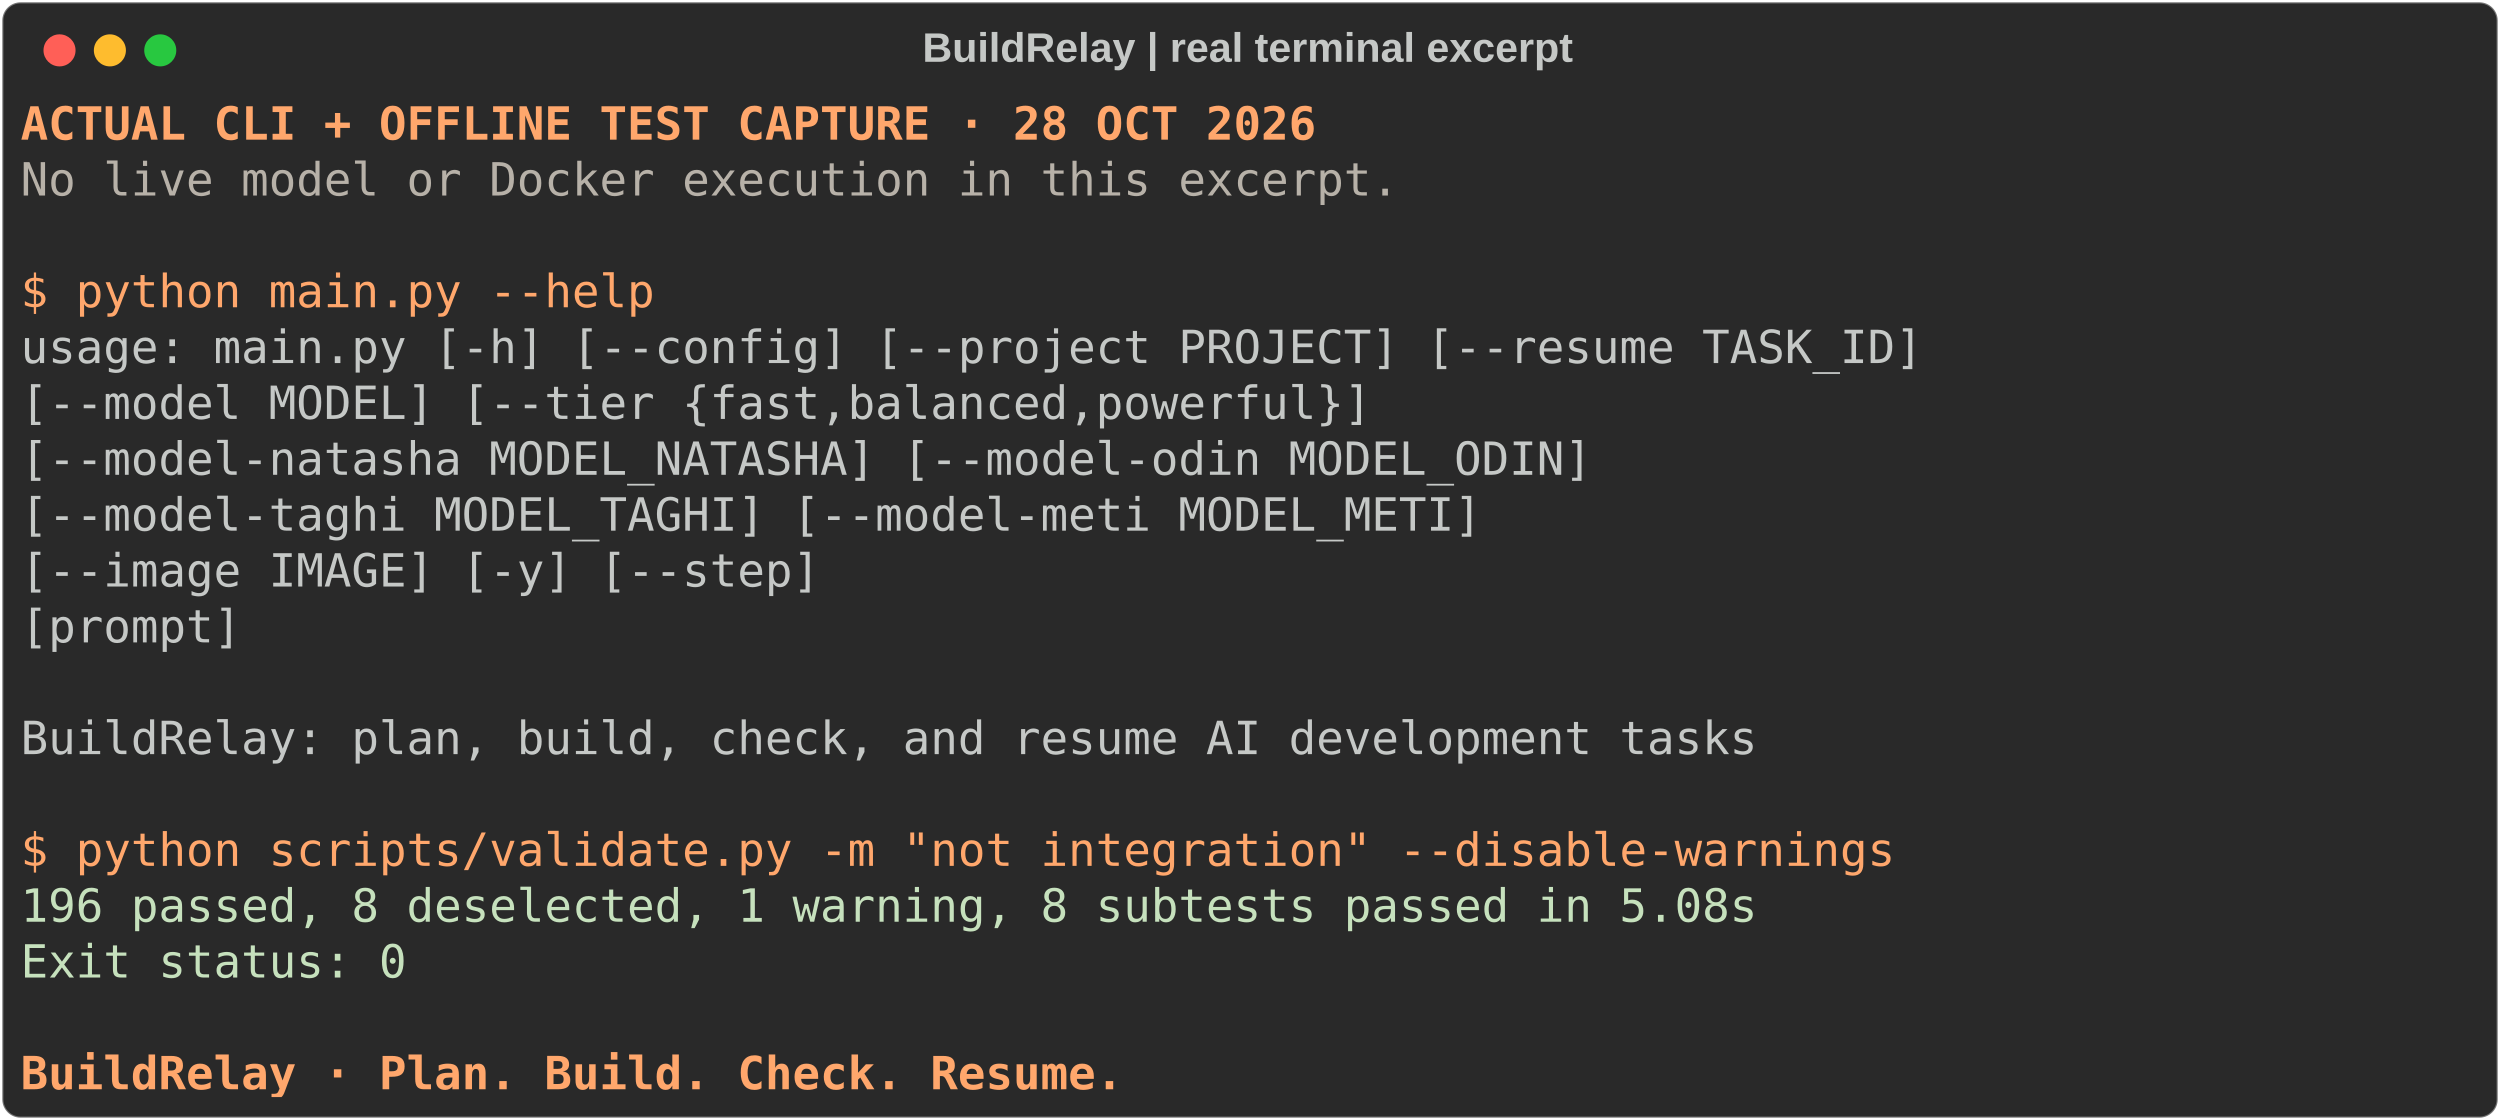
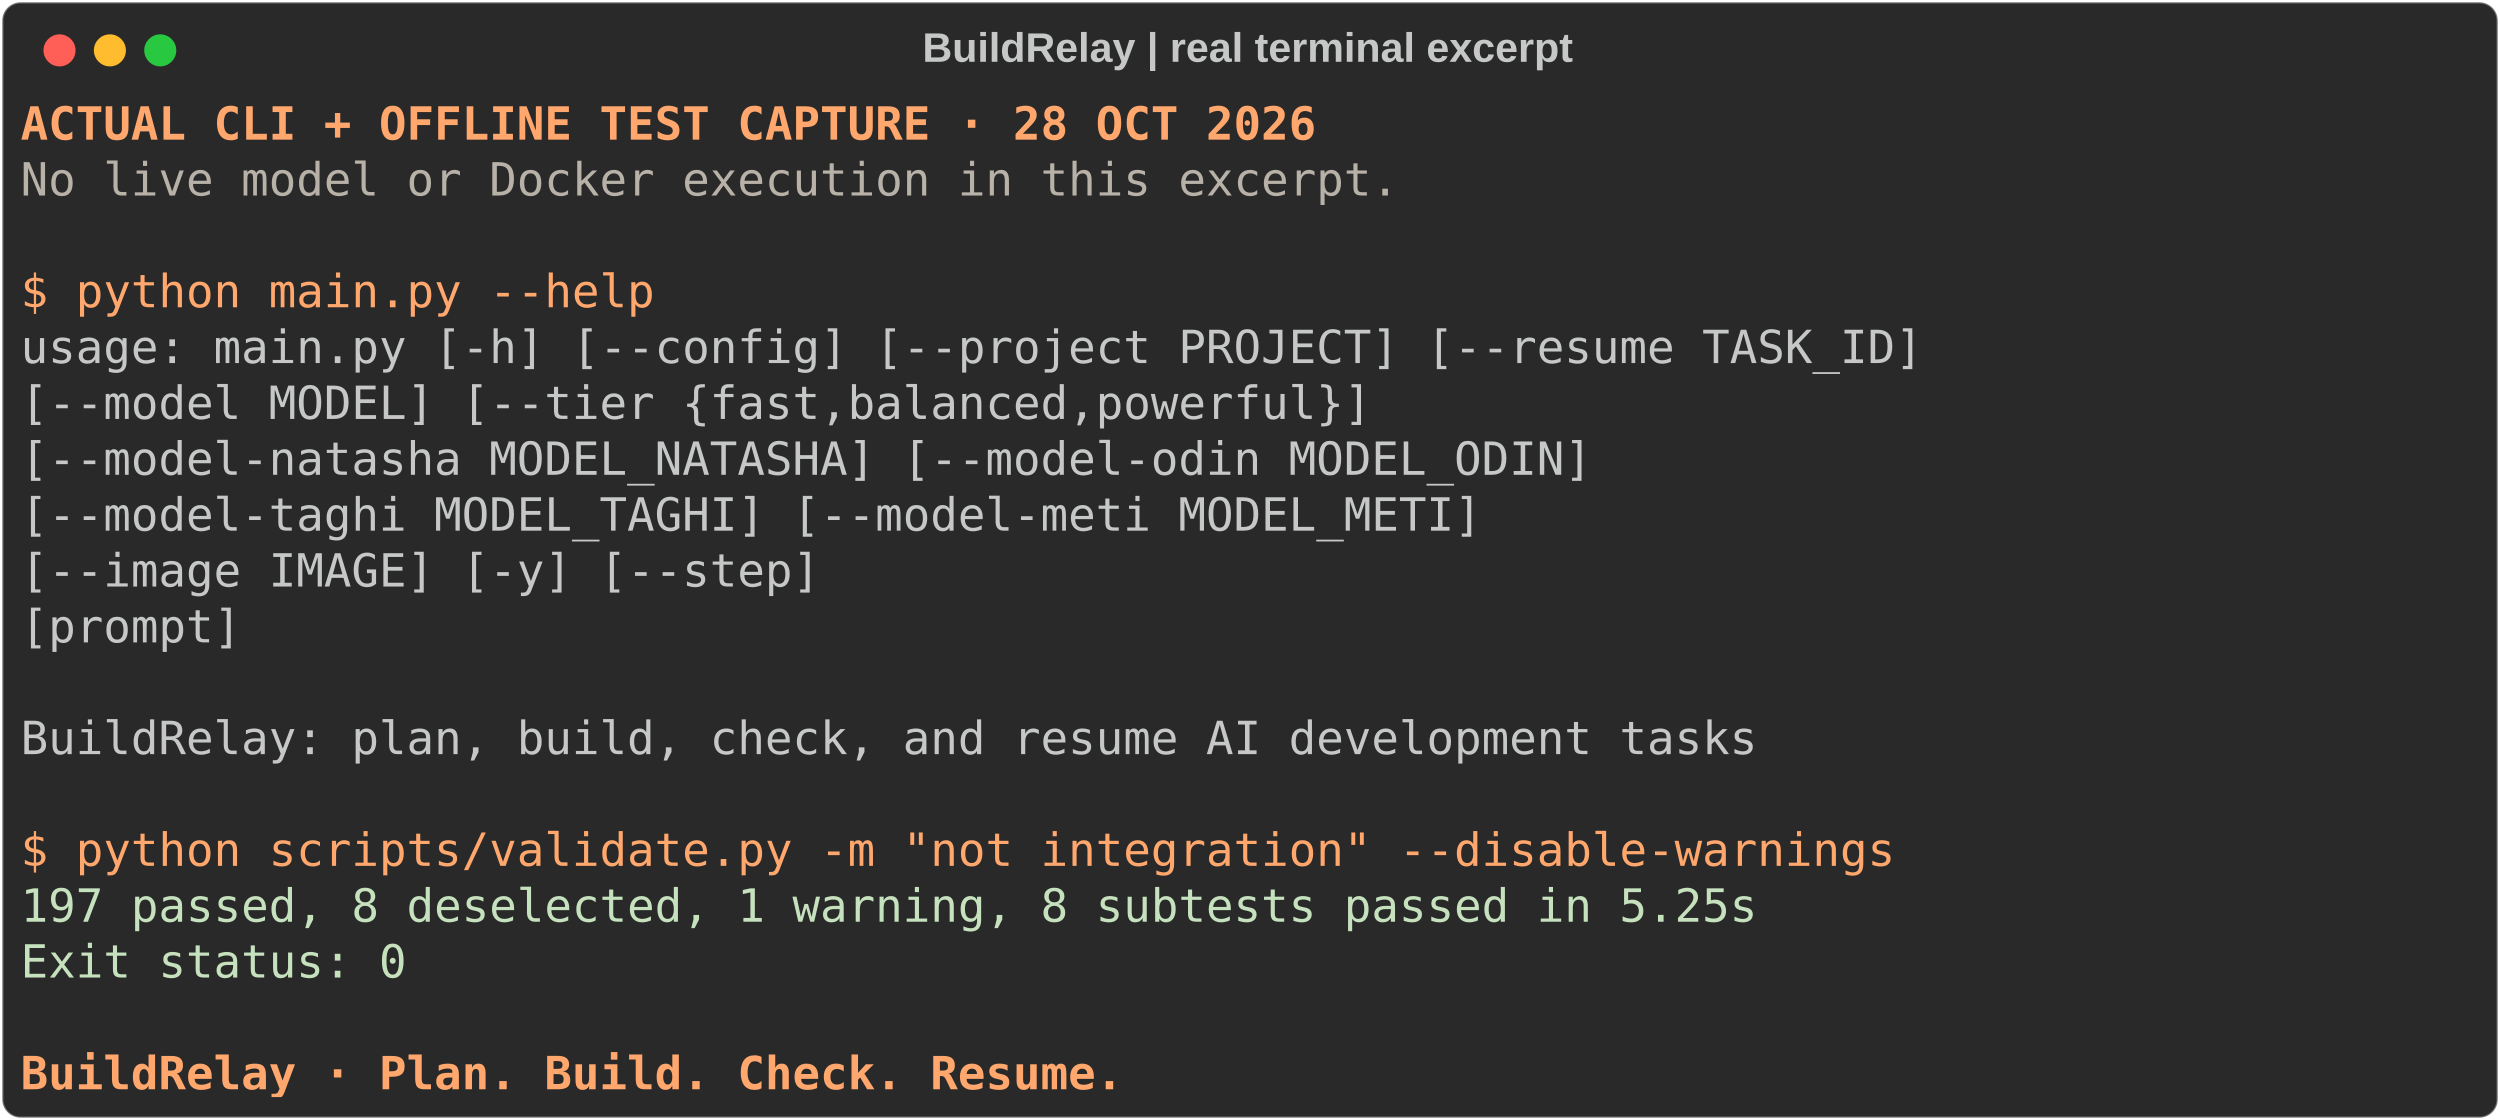
<svg xmlns="http://www.w3.org/2000/svg" class="rich-terminal" viewBox="0 0 1092 489.2">
  <style>

    
    

    .terminal-3653327456-matrix {
        font-family: Fira Code, monospace;
        font-size: 20px;
        line-height: 24.4px;
        font-variant-east-asian: full-width;
    }

    .terminal-3653327456-title {
        font-size: 18px;
        font-weight: bold;
        font-family: arial;
    }

    .terminal-3653327456-r1 { fill: #ffa76c;font-weight: bold }
.terminal-3653327456-r2 { fill: #c5c8c6 }
.terminal-3653327456-r3 { fill: #b7b1a8 }
.terminal-3653327456-r4 { fill: #ffa76c }
.terminal-3653327456-r5 { fill: #c6e1bd }
    </style>
  <defs>
    <clipPath id="terminal-3653327456-clip-terminal">
      <rect x="0" y="0" width="1072.6" height="438.2" />
    </clipPath>
    <clipPath id="terminal-3653327456-line-0">
      <rect x="0" y="1.5" width="1073.6" height="24.65" />
    </clipPath>
    <clipPath id="terminal-3653327456-line-1">
      <rect x="0" y="25.9" width="1073.6" height="24.65" />
    </clipPath>
    <clipPath id="terminal-3653327456-line-2">
      <rect x="0" y="50.3" width="1073.6" height="24.65" />
    </clipPath>
    <clipPath id="terminal-3653327456-line-3">
      <rect x="0" y="74.7" width="1073.6" height="24.65" />
    </clipPath>
    <clipPath id="terminal-3653327456-line-4">
      <rect x="0" y="99.1" width="1073.6" height="24.65" />
    </clipPath>
    <clipPath id="terminal-3653327456-line-5">
      <rect x="0" y="123.5" width="1073.6" height="24.65" />
    </clipPath>
    <clipPath id="terminal-3653327456-line-6">
      <rect x="0" y="147.9" width="1073.6" height="24.65" />
    </clipPath>
    <clipPath id="terminal-3653327456-line-7">
      <rect x="0" y="172.3" width="1073.6" height="24.65" />
    </clipPath>
    <clipPath id="terminal-3653327456-line-8">
      <rect x="0" y="196.7" width="1073.6" height="24.65" />
    </clipPath>
    <clipPath id="terminal-3653327456-line-9">
      <rect x="0" y="221.1" width="1073.6" height="24.65" />
    </clipPath>
    <clipPath id="terminal-3653327456-line-10">
      <rect x="0" y="245.5" width="1073.6" height="24.65" />
    </clipPath>
    <clipPath id="terminal-3653327456-line-11">
      <rect x="0" y="269.9" width="1073.6" height="24.65" />
    </clipPath>
    <clipPath id="terminal-3653327456-line-12">
      <rect x="0" y="294.3" width="1073.6" height="24.65" />
    </clipPath>
    <clipPath id="terminal-3653327456-line-13">
      <rect x="0" y="318.7" width="1073.6" height="24.65" />
    </clipPath>
    <clipPath id="terminal-3653327456-line-14">
      <rect x="0" y="343.1" width="1073.6" height="24.65" />
    </clipPath>
    <clipPath id="terminal-3653327456-line-15">
      <rect x="0" y="367.5" width="1073.6" height="24.65" />
    </clipPath>
    <clipPath id="terminal-3653327456-line-16">
      <rect x="0" y="391.9" width="1073.6" height="24.65" />
    </clipPath>
  </defs>
  <rect fill="#292929" stroke="rgba(255,255,255,0.35)" stroke-width="1" x="1" y="1" width="1090" height="487.2" rx="8" />
  <text class="terminal-3653327456-title" fill="#c5c8c6" text-anchor="middle" x="545" y="27">BuildRelay | real terminal excerpt</text>
  <g transform="translate(26,22)">
    <circle cx="0" cy="0" r="7" fill="#ff5f57" />
    <circle cx="22" cy="0" r="7" fill="#febc2e" />
    <circle cx="44" cy="0" r="7" fill="#28c840" />
  </g>
  <g transform="translate(9, 41)" clip-path="url(#terminal-3653327456-clip-terminal)">
    <g class="terminal-3653327456-matrix">
      <text class="terminal-3653327456-r1" x="0" y="20" textLength="573.4" clip-path="url(#terminal-3653327456-line-0)">ACTUAL CLI + OFFLINE TEST CAPTURE · 28 OCT 2026</text>
      <text class="terminal-3653327456-r2" x="1073.6" y="20" textLength="12.2" clip-path="url(#terminal-3653327456-line-0)">
</text>
      <text class="terminal-3653327456-r3" x="0" y="44.4" textLength="610" clip-path="url(#terminal-3653327456-line-1)">No live model or Docker execution in this excerpt.</text>
      <text class="terminal-3653327456-r2" x="1073.6" y="44.4" textLength="12.2" clip-path="url(#terminal-3653327456-line-1)">
</text>
      <text class="terminal-3653327456-r2" x="1073.6" y="68.8" textLength="12.2" clip-path="url(#terminal-3653327456-line-2)">
</text>
      <text class="terminal-3653327456-r4" x="0" y="93.2" textLength="280.6" clip-path="url(#terminal-3653327456-line-3)">$ python main.py --help</text>
      <text class="terminal-3653327456-r2" x="1073.6" y="93.2" textLength="12.2" clip-path="url(#terminal-3653327456-line-3)">
</text>
      <text class="terminal-3653327456-r2" x="0" y="117.6" textLength="841.8" clip-path="url(#terminal-3653327456-line-4)">usage: main.py [-h] [--config] [--project PROJECT] [--resume TASK_ID]</text>
      <text class="terminal-3653327456-r2" x="1073.6" y="117.6" textLength="12.2" clip-path="url(#terminal-3653327456-line-4)">
</text>
      <text class="terminal-3653327456-r2" x="0" y="142" textLength="780.8" clip-path="url(#terminal-3653327456-line-5)">               [--model MODEL] [--tier {fast,balanced,powerful}]</text>
      <text class="terminal-3653327456-r2" x="1073.6" y="142" textLength="12.2" clip-path="url(#terminal-3653327456-line-5)">
</text>
      <text class="terminal-3653327456-r2" x="0" y="166.4" textLength="878.4" clip-path="url(#terminal-3653327456-line-6)">               [--model-natasha MODEL_NATASHA] [--model-odin MODEL_ODIN]</text>
      <text class="terminal-3653327456-r2" x="1073.6" y="166.4" textLength="12.2" clip-path="url(#terminal-3653327456-line-6)">
</text>
      <text class="terminal-3653327456-r2" x="0" y="190.8" textLength="829.6" clip-path="url(#terminal-3653327456-line-7)">               [--model-taghi MODEL_TAGHI] [--model-meti MODEL_METI]</text>
      <text class="terminal-3653327456-r2" x="1073.6" y="190.8" textLength="12.2" clip-path="url(#terminal-3653327456-line-7)">
</text>
      <text class="terminal-3653327456-r2" x="0" y="215.2" textLength="536.8" clip-path="url(#terminal-3653327456-line-8)">               [--image IMAGE] [-y] [--step]</text>
      <text class="terminal-3653327456-r2" x="1073.6" y="215.2" textLength="12.2" clip-path="url(#terminal-3653327456-line-8)">
</text>
      <text class="terminal-3653327456-r2" x="0" y="239.6" textLength="280.6" clip-path="url(#terminal-3653327456-line-9)">               [prompt]</text>
      <text class="terminal-3653327456-r2" x="1073.6" y="239.6" textLength="12.2" clip-path="url(#terminal-3653327456-line-9)">
</text>
      <text class="terminal-3653327456-r2" x="1073.6" y="264" textLength="12.2" clip-path="url(#terminal-3653327456-line-10)">
</text>
      <text class="terminal-3653327456-r2" x="0" y="288.4" textLength="768.6" clip-path="url(#terminal-3653327456-line-11)">BuildRelay: plan, build, check, and resume AI development tasks</text>
      <text class="terminal-3653327456-r2" x="1073.6" y="288.4" textLength="12.2" clip-path="url(#terminal-3653327456-line-11)">
</text>
      <text class="terminal-3653327456-r2" x="1073.6" y="312.8" textLength="12.2" clip-path="url(#terminal-3653327456-line-12)">
</text>
      <text class="terminal-3653327456-r4" x="0" y="337.2" textLength="829.6" clip-path="url(#terminal-3653327456-line-13)">$ python scripts/validate.py -m "not integration" --disable-warnings</text>
      <text class="terminal-3653327456-r2" x="1073.6" y="337.2" textLength="12.2" clip-path="url(#terminal-3653327456-line-13)">
</text>
-       <text class="terminal-3653327456-r5" x="0" y="361.6" textLength="768.6" clip-path="url(#terminal-3653327456-line-14)">196 passed, 8 deselected, 1 warning, 8 subtests passed in 5.08s</text>
+       <text class="terminal-3653327456-r5" x="0" y="361.6" textLength="768.6" clip-path="url(#terminal-3653327456-line-14)">197 passed, 8 deselected, 1 warning, 8 subtests passed in 5.25s</text>
      <text class="terminal-3653327456-r2" x="1073.6" y="361.6" textLength="12.2" clip-path="url(#terminal-3653327456-line-14)">
</text>
      <text class="terminal-3653327456-r5" x="0" y="386" textLength="170.8" clip-path="url(#terminal-3653327456-line-15)">Exit status: 0</text>
      <text class="terminal-3653327456-r2" x="1073.6" y="386" textLength="12.2" clip-path="url(#terminal-3653327456-line-15)">
</text>
      <text class="terminal-3653327456-r2" x="1073.6" y="410.4" textLength="12.2" clip-path="url(#terminal-3653327456-line-16)">
</text>
      <text class="terminal-3653327456-r1" x="0" y="434.8" textLength="488" clip-path="url(#terminal-3653327456-line-17)">BuildRelay · Plan. Build. Check. Resume.</text>
      <text class="terminal-3653327456-r2" x="1073.6" y="434.8" textLength="12.2" clip-path="url(#terminal-3653327456-line-17)">
</text>
    </g>
  </g>
</svg>
